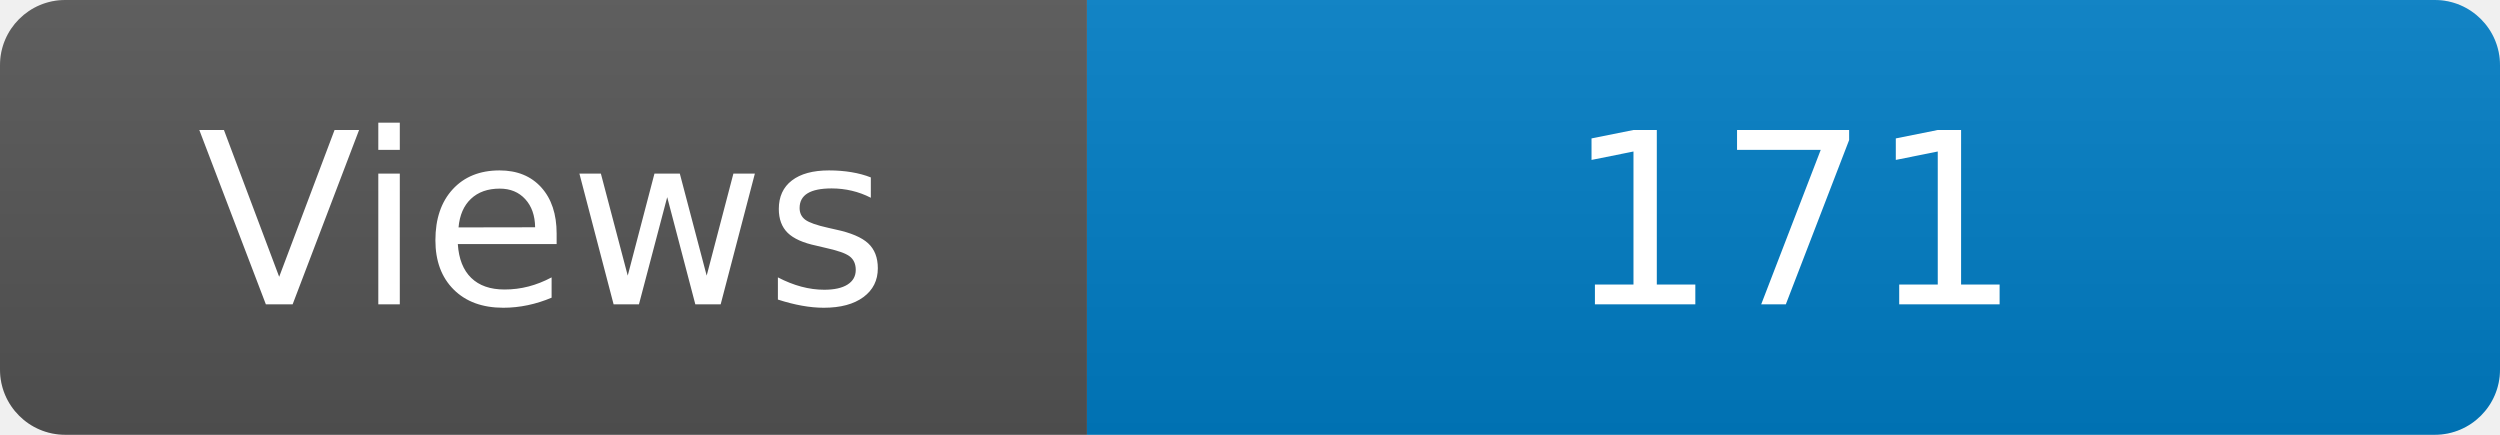
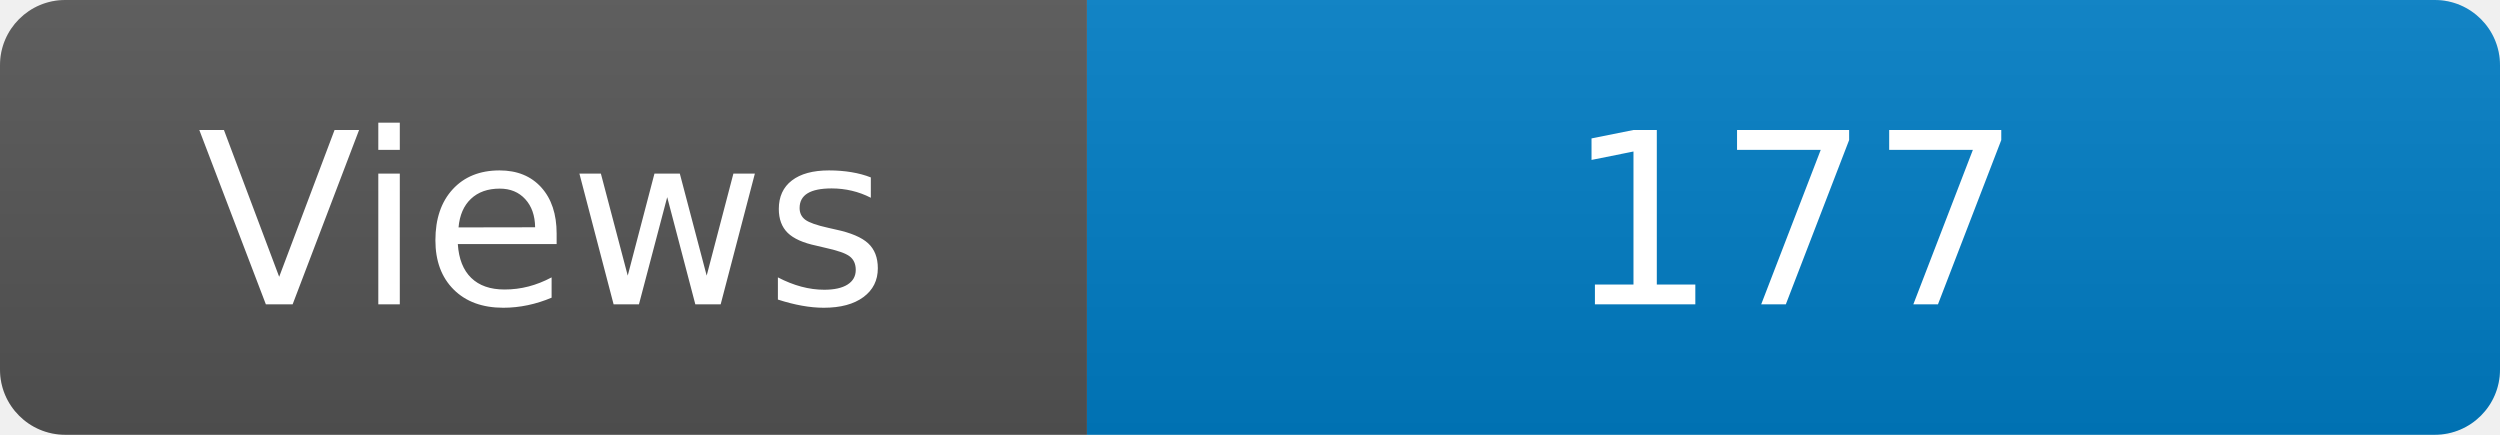
<svg xmlns="http://www.w3.org/2000/svg" width="115" height="20" role="img" aria-label="Maintained?: yes">
  <linearGradient id="s" x2="0" y2="100%">
    <stop offset="0" stop-color="#bbb" stop-opacity=".1" />
    <stop offset="1" stop-opacity=".1" />
  </linearGradient>
  <clipPath id="r">
    <rect width="115" height="20" rx="3" fill="#fff" />
  </clipPath>
  <g clip-path="url(#r)">
    <rect width="50" height="20" fill="#555" />
    <rect x="50" width="160" height="20" fill="#007ec6" />
    <rect width="115" height="20" fill="url(#s)" />
  </g>
  <g fill="#fff" text-anchor="middle" font-family="Verdana,Geneva,DejaVu Sans,sans-serif" font-size="110">
    <text x="250" y="140" transform="scale(.1)" fill="#fff">Views</text>
-     <text x="825" y="140" transform="scale(.1)" fill="#fff">171</text>
+     <text x="825" y="140" transform="scale(.1)" fill="#fff">177</text>
  </g>
</svg>
